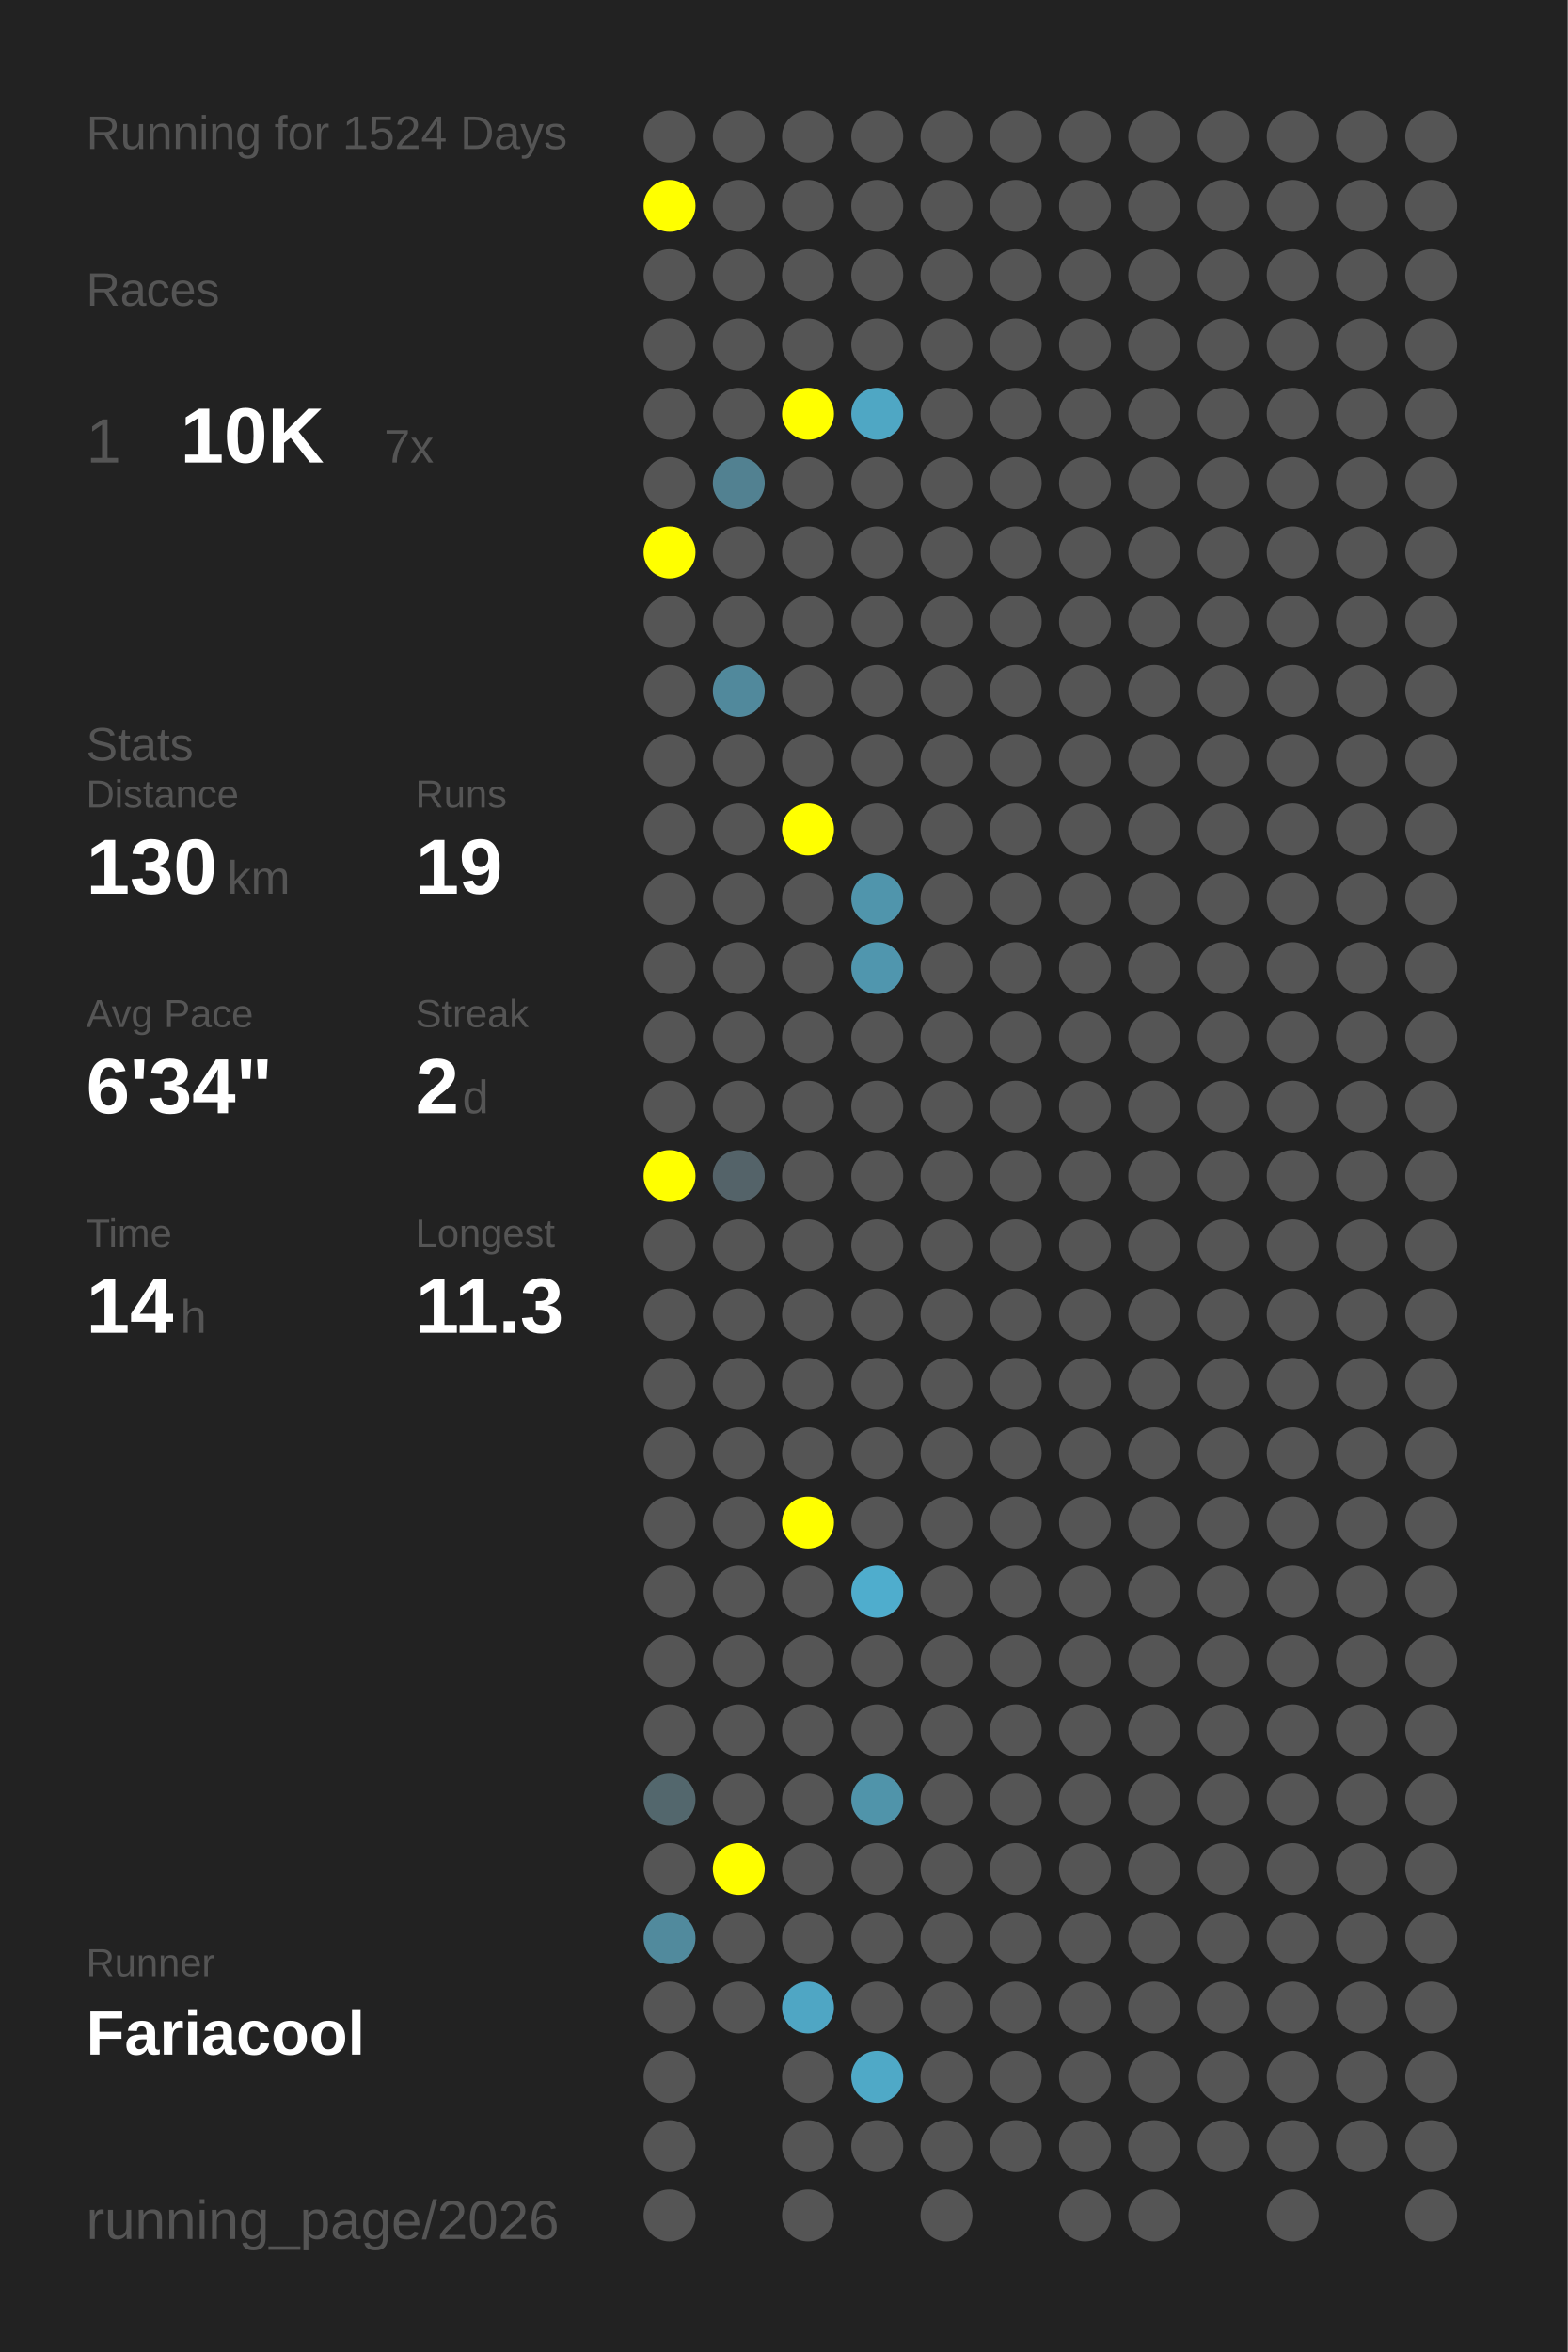
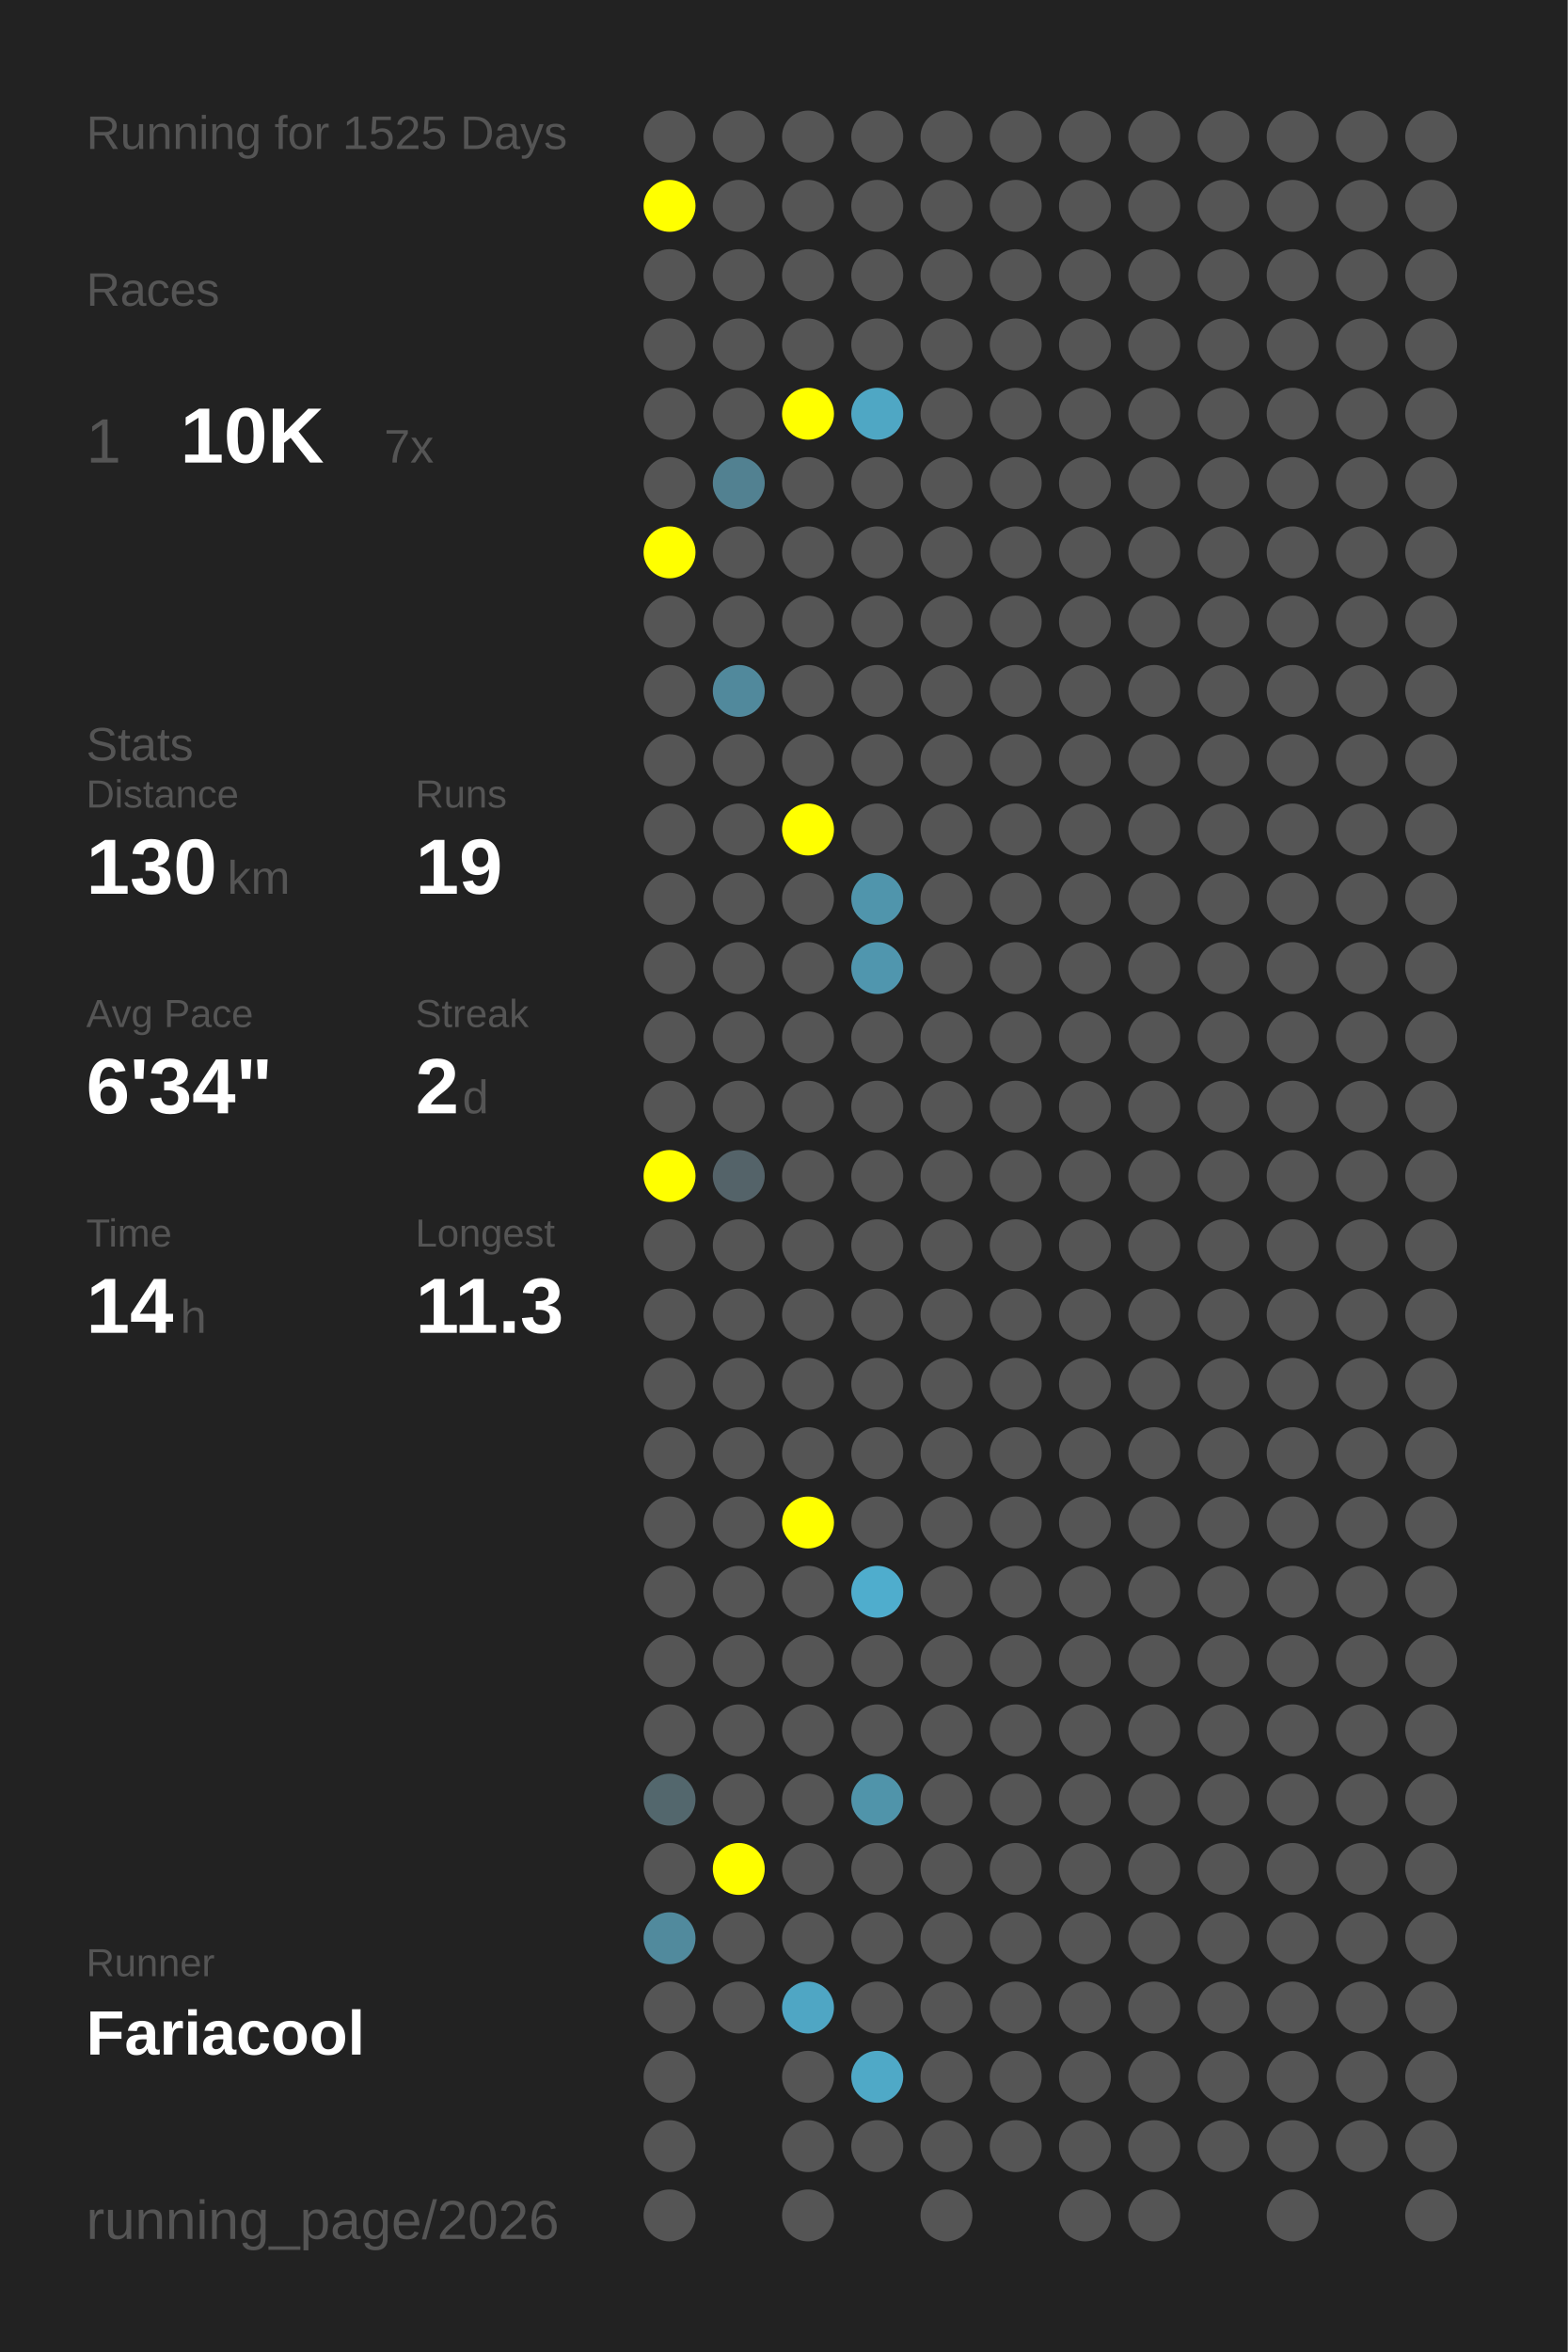
<svg xmlns="http://www.w3.org/2000/svg" baseProfile="full" height="300mm" version="1.1" viewBox="0,0,200,300" width="200mm">
  <defs />
  <rect fill="#222222" height="300" width="200" x="0" y="0" />
-   <text fill="#555555" style="font-size:6px; font-family:Arial;" x="11" y="19">Running for 1524 Days</text>
+   <text fill="#555555" style="font-size:6px; font-family:Arial;" x="11" y="19">Running for 1525 Days</text>
  <text fill="#555555" style="font-size:6px; font-family:Arial;" x="11" y="39">Races</text>
  <text fill="#555555" style="font-size:8px; font-family:Arial;" x="11" y="59">1</text>
  <text fill="#FFFFFF" style="font-size:10px; font-family:Arial; font-weight:bold;" x="23" y="59">10K</text>
  <text fill="#555555" style="font-size:6px; font-family:Arial;" x="49" y="59">7x</text>
  <text fill="#555555" style="font-size:6px; font-family:Arial;" x="11" y="97">Stats</text>
  <text fill="#555555" style="font-size:5px; font-family:Arial;" x="11" y="103">Distance</text>
  <text fill="#FFFFFF" style="font-size:10px; font-family:Arial; font-weight:bold;" x="11" y="114">130</text>
  <text fill="#555555" style="font-size:6px; font-family:Arial;" x="29" y="114">km</text>
  <text fill="#555555" style="font-size:5px; font-family:Arial;" x="53" y="103">Runs</text>
  <text fill="#FFFFFF" style="font-size:10px; font-family:Arial; font-weight:bold;" x="53" y="114">19</text>
  <text fill="#555555" style="font-size:5px; font-family:Arial;" x="11" y="131">Avg Pace</text>
  <text fill="#FFFFFF" style="font-size:10px; font-family:Arial; font-weight:bold;" x="11" y="142">6'34"</text>
  <text fill="#555555" style="font-size:5px; font-family:Arial;" x="53" y="131">Streak</text>
  <text fill="#FFFFFF" style="font-size:10px; font-family:Arial; font-weight:bold;" x="53" y="142">2</text>
  <text fill="#555555" style="font-size:6px; font-family:Arial;" x="59" y="142">d</text>
  <text fill="#555555" style="font-size:5px; font-family:Arial;" x="11" y="159">Time</text>
  <text fill="#FFFFFF" style="font-size:10px; font-family:Arial; font-weight:bold;" x="11" y="170">14</text>
  <text fill="#555555" style="font-size:6px; font-family:Arial;" x="23" y="170">h</text>
  <text fill="#555555" style="font-size:5px; font-family:Arial;" x="53" y="159">Longest</text>
  <text fill="#FFFFFF" style="font-size:10px; font-family:Arial; font-weight:bold;" x="53" y="170">11.3</text>
  <text fill="#555555" style="font-size:5px; font-family:Arial;" x="11" y="252.065">Runner</text>
  <text fill="#FFFFFF" style="font-size:8px; font-family:Arial; font-weight:bold;" x="11" y="262.065">Fariacool</text>
  <text fill="#555555" style="font-size:7px; font-family:Arial;" x="11" y="285.581">running_page/2026</text>
  <circle cx="85.417" cy="17.419" fill="#555555" r="3.312" />
  <circle cx="85.417" cy="26.258" fill="#FFFF00" r="3.312" />
  <circle cx="85.417" cy="35.097" fill="#555555" r="3.312" />
  <circle cx="85.417" cy="43.935" fill="#555555" r="3.312" />
  <circle cx="85.417" cy="52.774" fill="#555555" r="3.312" />
  <circle cx="85.417" cy="61.613" fill="#555555" r="3.312" />
  <circle cx="85.417" cy="70.452" fill="#FFFF00" r="3.312" />
  <circle cx="85.417" cy="79.29" fill="#555555" r="3.312" />
  <circle cx="85.417" cy="88.129" fill="#555555" r="3.312" />
  <circle cx="85.417" cy="96.968" fill="#555555" r="3.312" />
  <circle cx="85.417" cy="105.806" fill="#555555" r="3.312" />
  <circle cx="85.417" cy="114.645" fill="#555555" r="3.312" />
  <circle cx="85.417" cy="123.484" fill="#555555" r="3.312" />
  <circle cx="85.417" cy="132.323" fill="#555555" r="3.312" />
  <circle cx="85.417" cy="141.161" fill="#555555" r="3.312" />
  <circle cx="85.417" cy="150" fill="#FFFF00" r="3.312" />
  <circle cx="85.417" cy="158.839" fill="#555555" r="3.312" />
  <circle cx="85.417" cy="167.677" fill="#555555" r="3.312" />
  <circle cx="85.417" cy="176.516" fill="#555555" r="3.312" />
  <circle cx="85.417" cy="185.355" fill="#555555" r="3.312" />
  <circle cx="85.417" cy="194.194" fill="#555555" r="3.312" />
  <circle cx="85.417" cy="203.032" fill="#555555" r="3.312" />
  <circle cx="85.417" cy="211.871" fill="#555555" r="3.312" />
  <circle cx="85.417" cy="220.71" fill="#555555" r="3.312" />
  <circle cx="85.417" cy="229.548" fill="#53676d" r="3.312" />
  <circle cx="85.417" cy="238.387" fill="#555555" r="3.312" />
  <circle cx="85.417" cy="247.226" fill="#518a9d" r="3.312" />
  <circle cx="85.417" cy="256.065" fill="#555555" r="3.312" />
  <circle cx="85.417" cy="264.903" fill="#555555" r="3.312" />
  <circle cx="85.417" cy="273.742" fill="#555555" r="3.312" />
  <circle cx="85.417" cy="282.581" fill="#555555" r="3.312" />
  <circle cx="94.25" cy="17.419" fill="#555555" r="3.312" />
  <circle cx="94.25" cy="26.258" fill="#555555" r="3.312" />
  <circle cx="94.25" cy="35.097" fill="#555555" r="3.312" />
  <circle cx="94.25" cy="43.935" fill="#555555" r="3.312" />
  <circle cx="94.25" cy="52.774" fill="#555555" r="3.312" />
  <circle cx="94.25" cy="61.613" fill="#528191" r="3.312" />
  <circle cx="94.25" cy="70.452" fill="#555555" r="3.312" />
  <circle cx="94.25" cy="79.29" fill="#555555" r="3.312" />
  <circle cx="94.25" cy="88.129" fill="#51899c" r="3.312" />
  <circle cx="94.25" cy="96.968" fill="#555555" r="3.312" />
  <circle cx="94.25" cy="105.806" fill="#555555" r="3.312" />
  <circle cx="94.25" cy="114.645" fill="#555555" r="3.312" />
  <circle cx="94.25" cy="123.484" fill="#555555" r="3.312" />
  <circle cx="94.25" cy="132.323" fill="#555555" r="3.312" />
  <circle cx="94.25" cy="141.161" fill="#555555" r="3.312" />
  <circle cx="94.25" cy="150" fill="#546369" r="3.312" />
  <circle cx="94.25" cy="158.839" fill="#555555" r="3.312" />
  <circle cx="94.25" cy="167.677" fill="#555555" r="3.312" />
  <circle cx="94.25" cy="176.516" fill="#555555" r="3.312" />
  <circle cx="94.25" cy="185.355" fill="#555555" r="3.312" />
  <circle cx="94.25" cy="194.194" fill="#555555" r="3.312" />
  <circle cx="94.25" cy="203.032" fill="#555555" r="3.312" />
  <circle cx="94.25" cy="211.871" fill="#555555" r="3.312" />
  <circle cx="94.25" cy="220.71" fill="#555555" r="3.312" />
  <circle cx="94.25" cy="229.548" fill="#555555" r="3.312" />
  <circle cx="94.25" cy="238.387" fill="#FFFF00" r="3.312" />
  <circle cx="94.25" cy="247.226" fill="#555555" r="3.312" />
  <circle cx="94.25" cy="256.065" fill="#555555" r="3.312" />
  <circle cx="103.083" cy="17.419" fill="#555555" r="3.312" />
  <circle cx="103.083" cy="26.258" fill="#555555" r="3.312" />
  <circle cx="103.083" cy="35.097" fill="#555555" r="3.312" />
  <circle cx="103.083" cy="43.935" fill="#555555" r="3.312" />
  <circle cx="103.083" cy="52.774" fill="#FFFF00" r="3.312" />
  <circle cx="103.083" cy="61.613" fill="#555555" r="3.312" />
  <circle cx="103.083" cy="70.452" fill="#555555" r="3.312" />
  <circle cx="103.083" cy="79.29" fill="#555555" r="3.312" />
  <circle cx="103.083" cy="88.129" fill="#555555" r="3.312" />
  <circle cx="103.083" cy="96.968" fill="#555555" r="3.312" />
  <circle cx="103.083" cy="105.806" fill="#FFFF00" r="3.312" />
  <circle cx="103.083" cy="114.645" fill="#555555" r="3.312" />
  <circle cx="103.083" cy="123.484" fill="#555555" r="3.312" />
  <circle cx="103.083" cy="132.323" fill="#555555" r="3.312" />
  <circle cx="103.083" cy="141.161" fill="#555555" r="3.312" />
  <circle cx="103.083" cy="150" fill="#555555" r="3.312" />
  <circle cx="103.083" cy="158.839" fill="#555555" r="3.312" />
  <circle cx="103.083" cy="167.677" fill="#555555" r="3.312" />
  <circle cx="103.083" cy="176.516" fill="#555555" r="3.312" />
  <circle cx="103.083" cy="185.355" fill="#555555" r="3.312" />
  <circle cx="103.083" cy="194.194" fill="#FFFF00" r="3.312" />
  <circle cx="103.083" cy="203.032" fill="#555555" r="3.312" />
  <circle cx="103.083" cy="211.871" fill="#555555" r="3.312" />
  <circle cx="103.083" cy="220.71" fill="#555555" r="3.312" />
  <circle cx="103.083" cy="229.548" fill="#555555" r="3.312" />
  <circle cx="103.083" cy="238.387" fill="#555555" r="3.312" />
  <circle cx="103.083" cy="247.226" fill="#555555" r="3.312" />
  <circle cx="103.083" cy="256.065" fill="#4fa6c4" r="3.312" />
  <circle cx="103.083" cy="264.903" fill="#555555" r="3.312" />
  <circle cx="103.083" cy="273.742" fill="#555555" r="3.312" />
  <circle cx="103.083" cy="282.581" fill="#555555" r="3.312" />
  <circle cx="111.917" cy="17.419" fill="#555555" r="3.312" />
  <circle cx="111.917" cy="26.258" fill="#555555" r="3.312" />
  <circle cx="111.917" cy="35.097" fill="#555555" r="3.312" />
  <circle cx="111.917" cy="43.935" fill="#555555" r="3.312" />
  <circle cx="111.917" cy="52.774" fill="#4fa7c4" r="3.312" />
  <circle cx="111.917" cy="61.613" fill="#555555" r="3.312" />
  <circle cx="111.917" cy="70.452" fill="#555555" r="3.312" />
  <circle cx="111.917" cy="79.29" fill="#555555" r="3.312" />
  <circle cx="111.917" cy="88.129" fill="#555555" r="3.312" />
  <circle cx="111.917" cy="96.968" fill="#555555" r="3.312" />
  <circle cx="111.917" cy="105.806" fill="#555555" r="3.312" />
  <circle cx="111.917" cy="114.645" fill="#5095ac" r="3.312" />
  <circle cx="111.917" cy="123.484" fill="#5096ae" r="3.312" />
  <circle cx="111.917" cy="132.323" fill="#555555" r="3.312" />
  <circle cx="111.917" cy="141.161" fill="#555555" r="3.312" />
  <circle cx="111.917" cy="150" fill="#555555" r="3.312" />
  <circle cx="111.917" cy="158.839" fill="#555555" r="3.312" />
  <circle cx="111.917" cy="167.677" fill="#555555" r="3.312" />
  <circle cx="111.917" cy="176.516" fill="#555555" r="3.312" />
  <circle cx="111.917" cy="185.355" fill="#555555" r="3.312" />
  <circle cx="111.917" cy="194.194" fill="#555555" r="3.312" />
  <circle cx="111.917" cy="203.032" fill="#4fadcd" r="3.312" />
  <circle cx="111.917" cy="211.871" fill="#555555" r="3.312" />
  <circle cx="111.917" cy="220.71" fill="#555555" r="3.312" />
  <circle cx="111.917" cy="229.548" fill="#5094aa" r="3.312" />
  <circle cx="111.917" cy="238.387" fill="#555555" r="3.312" />
  <circle cx="111.917" cy="247.226" fill="#555555" r="3.312" />
  <circle cx="111.917" cy="256.065" fill="#555555" r="3.312" />
  <circle cx="111.917" cy="264.903" fill="#4fa9c7" r="3.312" />
  <circle cx="111.917" cy="273.742" fill="#555555" r="3.312" />
  <circle cx="120.75" cy="17.419" fill="#555555" r="3.312" />
  <circle cx="120.75" cy="26.258" fill="#555555" r="3.312" />
  <circle cx="120.75" cy="35.097" fill="#555555" r="3.312" />
  <circle cx="120.75" cy="43.935" fill="#555555" r="3.312" />
  <circle cx="120.75" cy="52.774" fill="#555555" r="3.312" />
  <circle cx="120.75" cy="61.613" fill="#555555" r="3.312" />
  <circle cx="120.75" cy="70.452" fill="#555555" r="3.312" />
  <circle cx="120.75" cy="79.29" fill="#555555" r="3.312" />
  <circle cx="120.75" cy="88.129" fill="#555555" r="3.312" />
  <circle cx="120.75" cy="96.968" fill="#555555" r="3.312" />
  <circle cx="120.75" cy="105.806" fill="#555555" r="3.312" />
  <circle cx="120.75" cy="114.645" fill="#555555" r="3.312" />
  <circle cx="120.75" cy="123.484" fill="#555555" r="3.312" />
  <circle cx="120.75" cy="132.323" fill="#555555" r="3.312" />
  <circle cx="120.75" cy="141.161" fill="#555555" r="3.312" />
  <circle cx="120.75" cy="150" fill="#555555" r="3.312" />
  <circle cx="120.75" cy="158.839" fill="#555555" r="3.312" />
  <circle cx="120.75" cy="167.677" fill="#555555" r="3.312" />
  <circle cx="120.75" cy="176.516" fill="#555555" r="3.312" />
  <circle cx="120.75" cy="185.355" fill="#555555" r="3.312" />
  <circle cx="120.75" cy="194.194" fill="#555555" r="3.312" />
  <circle cx="120.75" cy="203.032" fill="#555555" r="3.312" />
  <circle cx="120.75" cy="211.871" fill="#555555" r="3.312" />
  <circle cx="120.75" cy="220.71" fill="#555555" r="3.312" />
  <circle cx="120.75" cy="229.548" fill="#555555" r="3.312" />
  <circle cx="120.75" cy="238.387" fill="#555555" r="3.312" />
  <circle cx="120.75" cy="247.226" fill="#555555" r="3.312" />
  <circle cx="120.75" cy="256.065" fill="#555555" r="3.312" />
  <circle cx="120.75" cy="264.903" fill="#555555" r="3.312" />
  <circle cx="120.75" cy="273.742" fill="#555555" r="3.312" />
  <circle cx="120.75" cy="282.581" fill="#555555" r="3.312" />
  <circle cx="129.583" cy="17.419" fill="#555555" r="3.312" />
  <circle cx="129.583" cy="26.258" fill="#555555" r="3.312" />
  <circle cx="129.583" cy="35.097" fill="#555555" r="3.312" />
  <circle cx="129.583" cy="43.935" fill="#555555" r="3.312" />
  <circle cx="129.583" cy="52.774" fill="#555555" r="3.312" />
  <circle cx="129.583" cy="61.613" fill="#555555" r="3.312" />
  <circle cx="129.583" cy="70.452" fill="#555555" r="3.312" />
  <circle cx="129.583" cy="79.29" fill="#555555" r="3.312" />
  <circle cx="129.583" cy="88.129" fill="#555555" r="3.312" />
  <circle cx="129.583" cy="96.968" fill="#555555" r="3.312" />
  <circle cx="129.583" cy="105.806" fill="#555555" r="3.312" />
  <circle cx="129.583" cy="114.645" fill="#555555" r="3.312" />
  <circle cx="129.583" cy="123.484" fill="#555555" r="3.312" />
  <circle cx="129.583" cy="132.323" fill="#555555" r="3.312" />
  <circle cx="129.583" cy="141.161" fill="#555555" r="3.312" />
  <circle cx="129.583" cy="150" fill="#555555" r="3.312" />
  <circle cx="129.583" cy="158.839" fill="#555555" r="3.312" />
  <circle cx="129.583" cy="167.677" fill="#555555" r="3.312" />
  <circle cx="129.583" cy="176.516" fill="#555555" r="3.312" />
  <circle cx="129.583" cy="185.355" fill="#555555" r="3.312" />
  <circle cx="129.583" cy="194.194" fill="#555555" r="3.312" />
  <circle cx="129.583" cy="203.032" fill="#555555" r="3.312" />
  <circle cx="129.583" cy="211.871" fill="#555555" r="3.312" />
  <circle cx="129.583" cy="220.71" fill="#555555" r="3.312" />
  <circle cx="129.583" cy="229.548" fill="#555555" r="3.312" />
  <circle cx="129.583" cy="238.387" fill="#555555" r="3.312" />
  <circle cx="129.583" cy="247.226" fill="#555555" r="3.312" />
  <circle cx="129.583" cy="256.065" fill="#555555" r="3.312" />
  <circle cx="129.583" cy="264.903" fill="#555555" r="3.312" />
  <circle cx="129.583" cy="273.742" fill="#555555" r="3.312" />
  <circle cx="138.417" cy="17.419" fill="#555555" r="3.312" />
  <circle cx="138.417" cy="26.258" fill="#555555" r="3.312" />
  <circle cx="138.417" cy="35.097" fill="#555555" r="3.312" />
  <circle cx="138.417" cy="43.935" fill="#555555" r="3.312" />
  <circle cx="138.417" cy="52.774" fill="#555555" r="3.312" />
  <circle cx="138.417" cy="61.613" fill="#555555" r="3.312" />
  <circle cx="138.417" cy="70.452" fill="#555555" r="3.312" />
  <circle cx="138.417" cy="79.29" fill="#555555" r="3.312" />
  <circle cx="138.417" cy="88.129" fill="#555555" r="3.312" />
  <circle cx="138.417" cy="96.968" fill="#555555" r="3.312" />
  <circle cx="138.417" cy="105.806" fill="#555555" r="3.312" />
  <circle cx="138.417" cy="114.645" fill="#555555" r="3.312" />
  <circle cx="138.417" cy="123.484" fill="#555555" r="3.312" />
  <circle cx="138.417" cy="132.323" fill="#555555" r="3.312" />
  <circle cx="138.417" cy="141.161" fill="#555555" r="3.312" />
  <circle cx="138.417" cy="150" fill="#555555" r="3.312" />
  <circle cx="138.417" cy="158.839" fill="#555555" r="3.312" />
  <circle cx="138.417" cy="167.677" fill="#555555" r="3.312" />
  <circle cx="138.417" cy="176.516" fill="#555555" r="3.312" />
  <circle cx="138.417" cy="185.355" fill="#555555" r="3.312" />
  <circle cx="138.417" cy="194.194" fill="#555555" r="3.312" />
  <circle cx="138.417" cy="203.032" fill="#555555" r="3.312" />
  <circle cx="138.417" cy="211.871" fill="#555555" r="3.312" />
  <circle cx="138.417" cy="220.71" fill="#555555" r="3.312" />
  <circle cx="138.417" cy="229.548" fill="#555555" r="3.312" />
  <circle cx="138.417" cy="238.387" fill="#555555" r="3.312" />
  <circle cx="138.417" cy="247.226" fill="#555555" r="3.312" />
  <circle cx="138.417" cy="256.065" fill="#555555" r="3.312" />
  <circle cx="138.417" cy="264.903" fill="#555555" r="3.312" />
  <circle cx="138.417" cy="273.742" fill="#555555" r="3.312" />
  <circle cx="138.417" cy="282.581" fill="#555555" r="3.312" />
  <circle cx="147.25" cy="17.419" fill="#555555" r="3.312" />
  <circle cx="147.25" cy="26.258" fill="#555555" r="3.312" />
  <circle cx="147.25" cy="35.097" fill="#555555" r="3.312" />
  <circle cx="147.25" cy="43.935" fill="#555555" r="3.312" />
  <circle cx="147.25" cy="52.774" fill="#555555" r="3.312" />
  <circle cx="147.25" cy="61.613" fill="#555555" r="3.312" />
  <circle cx="147.25" cy="70.452" fill="#555555" r="3.312" />
  <circle cx="147.25" cy="79.29" fill="#555555" r="3.312" />
  <circle cx="147.25" cy="88.129" fill="#555555" r="3.312" />
  <circle cx="147.25" cy="96.968" fill="#555555" r="3.312" />
  <circle cx="147.25" cy="105.806" fill="#555555" r="3.312" />
  <circle cx="147.25" cy="114.645" fill="#555555" r="3.312" />
  <circle cx="147.25" cy="123.484" fill="#555555" r="3.312" />
  <circle cx="147.25" cy="132.323" fill="#555555" r="3.312" />
  <circle cx="147.25" cy="141.161" fill="#555555" r="3.312" />
  <circle cx="147.25" cy="150" fill="#555555" r="3.312" />
  <circle cx="147.25" cy="158.839" fill="#555555" r="3.312" />
  <circle cx="147.25" cy="167.677" fill="#555555" r="3.312" />
  <circle cx="147.25" cy="176.516" fill="#555555" r="3.312" />
  <circle cx="147.25" cy="185.355" fill="#555555" r="3.312" />
  <circle cx="147.25" cy="194.194" fill="#555555" r="3.312" />
  <circle cx="147.25" cy="203.032" fill="#555555" r="3.312" />
  <circle cx="147.25" cy="211.871" fill="#555555" r="3.312" />
  <circle cx="147.25" cy="220.71" fill="#555555" r="3.312" />
  <circle cx="147.25" cy="229.548" fill="#555555" r="3.312" />
  <circle cx="147.25" cy="238.387" fill="#555555" r="3.312" />
  <circle cx="147.25" cy="247.226" fill="#555555" r="3.312" />
  <circle cx="147.25" cy="256.065" fill="#555555" r="3.312" />
  <circle cx="147.25" cy="264.903" fill="#555555" r="3.312" />
  <circle cx="147.25" cy="273.742" fill="#555555" r="3.312" />
  <circle cx="147.25" cy="282.581" fill="#555555" r="3.312" />
  <circle cx="156.083" cy="17.419" fill="#555555" r="3.312" />
  <circle cx="156.083" cy="26.258" fill="#555555" r="3.312" />
  <circle cx="156.083" cy="35.097" fill="#555555" r="3.312" />
  <circle cx="156.083" cy="43.935" fill="#555555" r="3.312" />
  <circle cx="156.083" cy="52.774" fill="#555555" r="3.312" />
  <circle cx="156.083" cy="61.613" fill="#555555" r="3.312" />
  <circle cx="156.083" cy="70.452" fill="#555555" r="3.312" />
  <circle cx="156.083" cy="79.29" fill="#555555" r="3.312" />
  <circle cx="156.083" cy="88.129" fill="#555555" r="3.312" />
  <circle cx="156.083" cy="96.968" fill="#555555" r="3.312" />
  <circle cx="156.083" cy="105.806" fill="#555555" r="3.312" />
  <circle cx="156.083" cy="114.645" fill="#555555" r="3.312" />
  <circle cx="156.083" cy="123.484" fill="#555555" r="3.312" />
  <circle cx="156.083" cy="132.323" fill="#555555" r="3.312" />
  <circle cx="156.083" cy="141.161" fill="#555555" r="3.312" />
  <circle cx="156.083" cy="150" fill="#555555" r="3.312" />
  <circle cx="156.083" cy="158.839" fill="#555555" r="3.312" />
  <circle cx="156.083" cy="167.677" fill="#555555" r="3.312" />
  <circle cx="156.083" cy="176.516" fill="#555555" r="3.312" />
  <circle cx="156.083" cy="185.355" fill="#555555" r="3.312" />
  <circle cx="156.083" cy="194.194" fill="#555555" r="3.312" />
  <circle cx="156.083" cy="203.032" fill="#555555" r="3.312" />
  <circle cx="156.083" cy="211.871" fill="#555555" r="3.312" />
  <circle cx="156.083" cy="220.71" fill="#555555" r="3.312" />
  <circle cx="156.083" cy="229.548" fill="#555555" r="3.312" />
  <circle cx="156.083" cy="238.387" fill="#555555" r="3.312" />
  <circle cx="156.083" cy="247.226" fill="#555555" r="3.312" />
  <circle cx="156.083" cy="256.065" fill="#555555" r="3.312" />
  <circle cx="156.083" cy="264.903" fill="#555555" r="3.312" />
  <circle cx="156.083" cy="273.742" fill="#555555" r="3.312" />
  <circle cx="164.917" cy="17.419" fill="#555555" r="3.312" />
  <circle cx="164.917" cy="26.258" fill="#555555" r="3.312" />
  <circle cx="164.917" cy="35.097" fill="#555555" r="3.312" />
  <circle cx="164.917" cy="43.935" fill="#555555" r="3.312" />
  <circle cx="164.917" cy="52.774" fill="#555555" r="3.312" />
  <circle cx="164.917" cy="61.613" fill="#555555" r="3.312" />
  <circle cx="164.917" cy="70.452" fill="#555555" r="3.312" />
  <circle cx="164.917" cy="79.29" fill="#555555" r="3.312" />
  <circle cx="164.917" cy="88.129" fill="#555555" r="3.312" />
  <circle cx="164.917" cy="96.968" fill="#555555" r="3.312" />
  <circle cx="164.917" cy="105.806" fill="#555555" r="3.312" />
  <circle cx="164.917" cy="114.645" fill="#555555" r="3.312" />
  <circle cx="164.917" cy="123.484" fill="#555555" r="3.312" />
  <circle cx="164.917" cy="132.323" fill="#555555" r="3.312" />
  <circle cx="164.917" cy="141.161" fill="#555555" r="3.312" />
  <circle cx="164.917" cy="150" fill="#555555" r="3.312" />
  <circle cx="164.917" cy="158.839" fill="#555555" r="3.312" />
  <circle cx="164.917" cy="167.677" fill="#555555" r="3.312" />
  <circle cx="164.917" cy="176.516" fill="#555555" r="3.312" />
  <circle cx="164.917" cy="185.355" fill="#555555" r="3.312" />
  <circle cx="164.917" cy="194.194" fill="#555555" r="3.312" />
  <circle cx="164.917" cy="203.032" fill="#555555" r="3.312" />
  <circle cx="164.917" cy="211.871" fill="#555555" r="3.312" />
  <circle cx="164.917" cy="220.71" fill="#555555" r="3.312" />
  <circle cx="164.917" cy="229.548" fill="#555555" r="3.312" />
  <circle cx="164.917" cy="238.387" fill="#555555" r="3.312" />
  <circle cx="164.917" cy="247.226" fill="#555555" r="3.312" />
  <circle cx="164.917" cy="256.065" fill="#555555" r="3.312" />
  <circle cx="164.917" cy="264.903" fill="#555555" r="3.312" />
  <circle cx="164.917" cy="273.742" fill="#555555" r="3.312" />
  <circle cx="164.917" cy="282.581" fill="#555555" r="3.312" />
  <circle cx="173.75" cy="17.419" fill="#555555" r="3.312" />
  <circle cx="173.75" cy="26.258" fill="#555555" r="3.312" />
  <circle cx="173.75" cy="35.097" fill="#555555" r="3.312" />
  <circle cx="173.75" cy="43.935" fill="#555555" r="3.312" />
  <circle cx="173.75" cy="52.774" fill="#555555" r="3.312" />
  <circle cx="173.75" cy="61.613" fill="#555555" r="3.312" />
  <circle cx="173.75" cy="70.452" fill="#555555" r="3.312" />
  <circle cx="173.75" cy="79.29" fill="#555555" r="3.312" />
  <circle cx="173.75" cy="88.129" fill="#555555" r="3.312" />
  <circle cx="173.75" cy="96.968" fill="#555555" r="3.312" />
  <circle cx="173.75" cy="105.806" fill="#555555" r="3.312" />
  <circle cx="173.75" cy="114.645" fill="#555555" r="3.312" />
  <circle cx="173.75" cy="123.484" fill="#555555" r="3.312" />
  <circle cx="173.75" cy="132.323" fill="#555555" r="3.312" />
  <circle cx="173.75" cy="141.161" fill="#555555" r="3.312" />
  <circle cx="173.75" cy="150" fill="#555555" r="3.312" />
  <circle cx="173.75" cy="158.839" fill="#555555" r="3.312" />
  <circle cx="173.75" cy="167.677" fill="#555555" r="3.312" />
  <circle cx="173.75" cy="176.516" fill="#555555" r="3.312" />
  <circle cx="173.75" cy="185.355" fill="#555555" r="3.312" />
  <circle cx="173.75" cy="194.194" fill="#555555" r="3.312" />
  <circle cx="173.75" cy="203.032" fill="#555555" r="3.312" />
  <circle cx="173.75" cy="211.871" fill="#555555" r="3.312" />
  <circle cx="173.75" cy="220.71" fill="#555555" r="3.312" />
  <circle cx="173.75" cy="229.548" fill="#555555" r="3.312" />
  <circle cx="173.75" cy="238.387" fill="#555555" r="3.312" />
  <circle cx="173.75" cy="247.226" fill="#555555" r="3.312" />
  <circle cx="173.75" cy="256.065" fill="#555555" r="3.312" />
  <circle cx="173.75" cy="264.903" fill="#555555" r="3.312" />
  <circle cx="173.75" cy="273.742" fill="#555555" r="3.312" />
  <circle cx="182.583" cy="17.419" fill="#555555" r="3.312" />
  <circle cx="182.583" cy="26.258" fill="#555555" r="3.312" />
  <circle cx="182.583" cy="35.097" fill="#555555" r="3.312" />
  <circle cx="182.583" cy="43.935" fill="#555555" r="3.312" />
  <circle cx="182.583" cy="52.774" fill="#555555" r="3.312" />
  <circle cx="182.583" cy="61.613" fill="#555555" r="3.312" />
  <circle cx="182.583" cy="70.452" fill="#555555" r="3.312" />
  <circle cx="182.583" cy="79.29" fill="#555555" r="3.312" />
  <circle cx="182.583" cy="88.129" fill="#555555" r="3.312" />
  <circle cx="182.583" cy="96.968" fill="#555555" r="3.312" />
  <circle cx="182.583" cy="105.806" fill="#555555" r="3.312" />
  <circle cx="182.583" cy="114.645" fill="#555555" r="3.312" />
  <circle cx="182.583" cy="123.484" fill="#555555" r="3.312" />
  <circle cx="182.583" cy="132.323" fill="#555555" r="3.312" />
  <circle cx="182.583" cy="141.161" fill="#555555" r="3.312" />
  <circle cx="182.583" cy="150" fill="#555555" r="3.312" />
  <circle cx="182.583" cy="158.839" fill="#555555" r="3.312" />
  <circle cx="182.583" cy="167.677" fill="#555555" r="3.312" />
  <circle cx="182.583" cy="176.516" fill="#555555" r="3.312" />
  <circle cx="182.583" cy="185.355" fill="#555555" r="3.312" />
  <circle cx="182.583" cy="194.194" fill="#555555" r="3.312" />
  <circle cx="182.583" cy="203.032" fill="#555555" r="3.312" />
  <circle cx="182.583" cy="211.871" fill="#555555" r="3.312" />
  <circle cx="182.583" cy="220.71" fill="#555555" r="3.312" />
  <circle cx="182.583" cy="229.548" fill="#555555" r="3.312" />
  <circle cx="182.583" cy="238.387" fill="#555555" r="3.312" />
  <circle cx="182.583" cy="247.226" fill="#555555" r="3.312" />
  <circle cx="182.583" cy="256.065" fill="#555555" r="3.312" />
  <circle cx="182.583" cy="264.903" fill="#555555" r="3.312" />
  <circle cx="182.583" cy="273.742" fill="#555555" r="3.312" />
  <circle cx="182.583" cy="282.581" fill="#555555" r="3.312" />
</svg>
